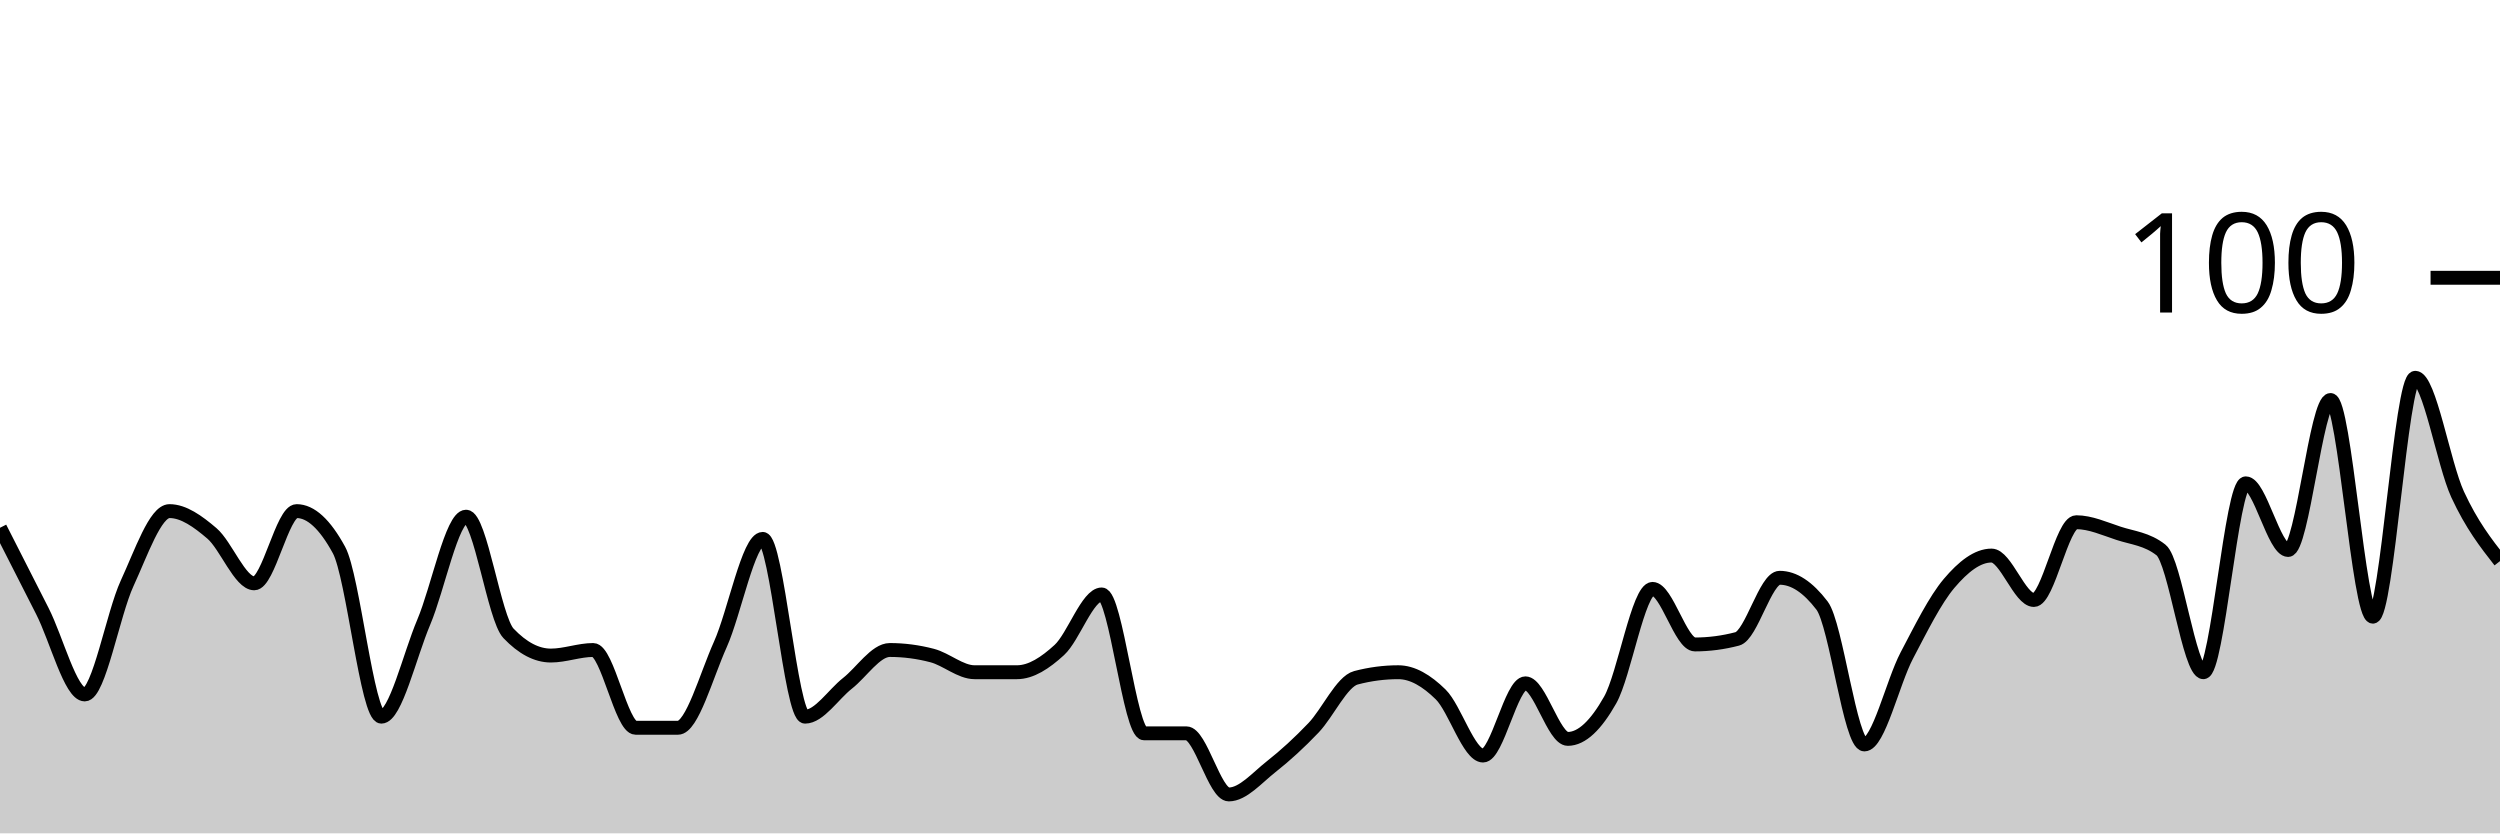
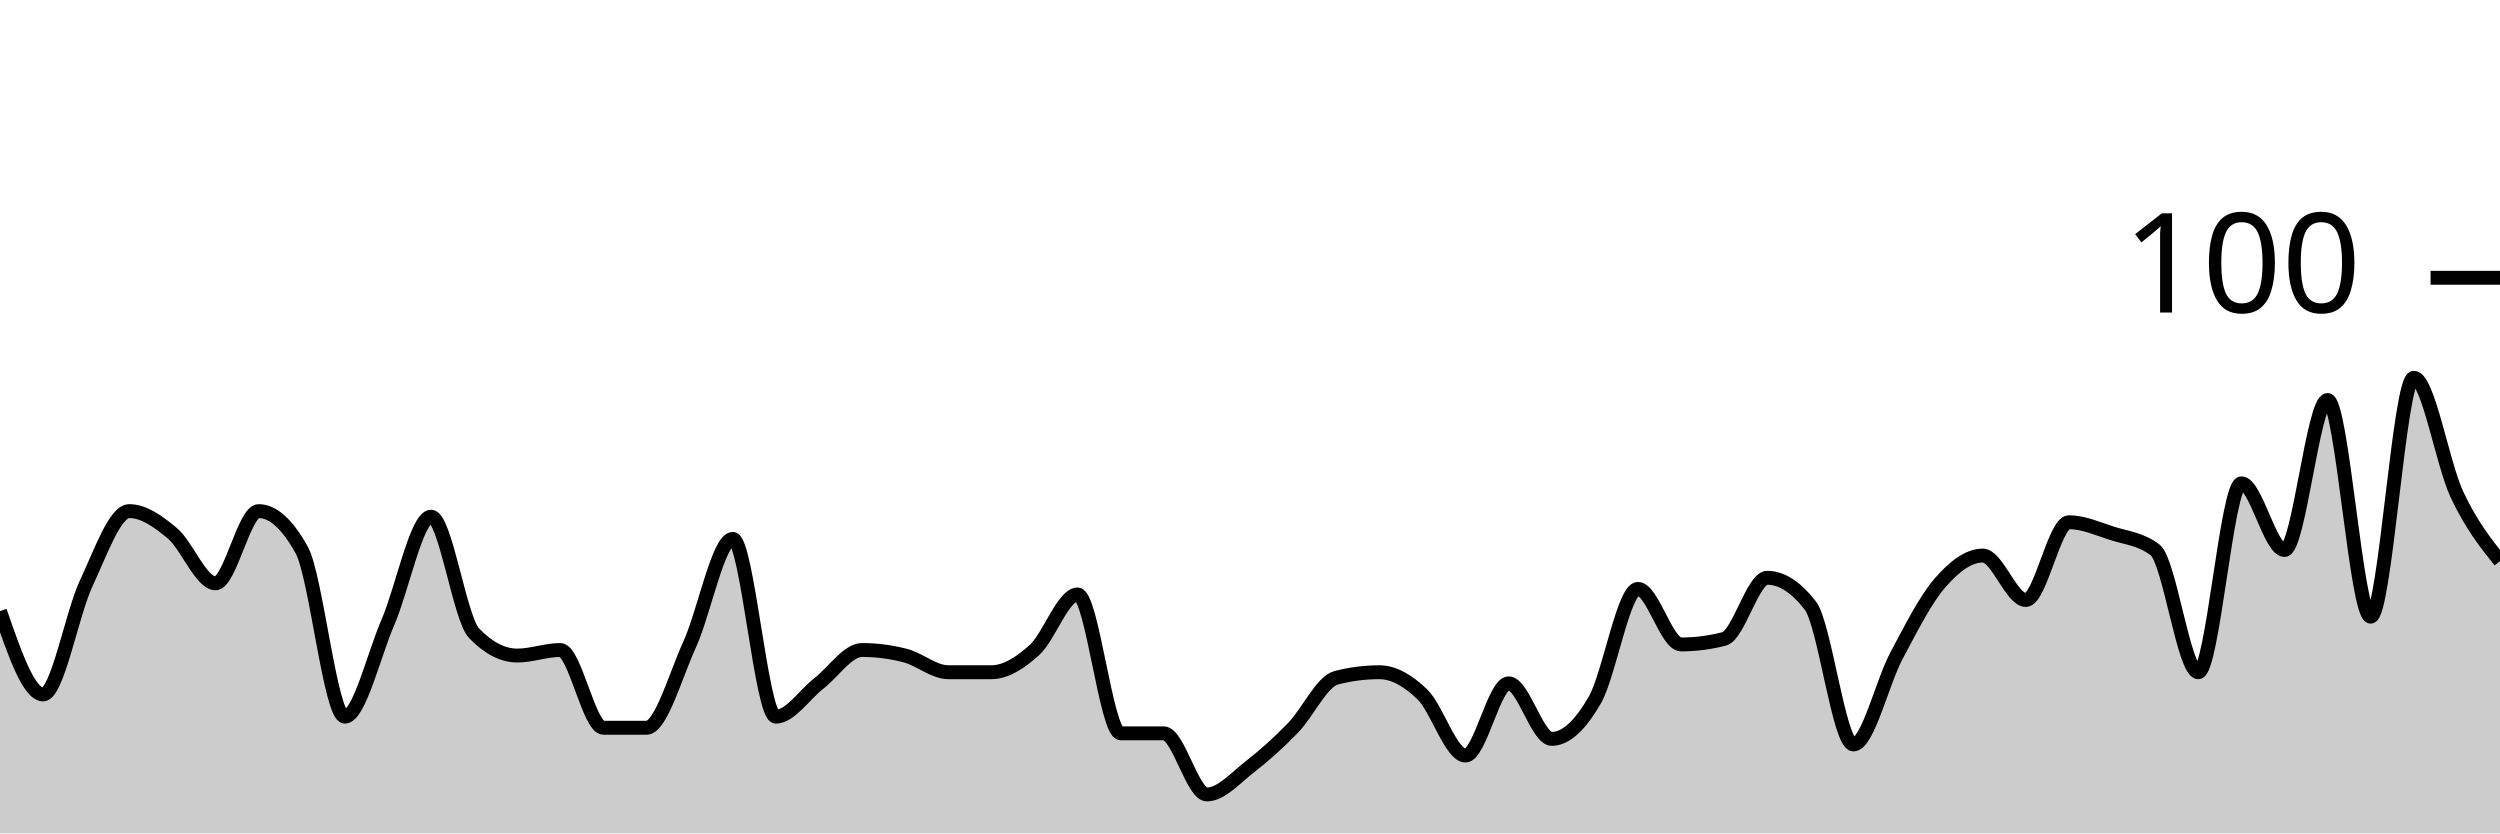
<svg xmlns="http://www.w3.org/2000/svg" viewBox="0 0 180 60">
  <g transform="translate(0,20)">
-     <path class="area" fill="rgba(0, 0, 0, 0.2)" d="M0,18C1.017,20,2.034,22,3.051,24C4.068,26,5.085,30,6.102,30C7.119,30,8.136,24.2,9.153,22C10.169,19.8,11.186,16.8,12.203,16.8C13.22,16.8,14.237,17.533,15.254,18.4C16.271,19.267,17.288,22,18.305,22C19.322,22,20.339,16.8,21.356,16.8C22.373,16.8,23.39,17.733,24.407,19.6C25.424,21.467,26.441,31.6,27.458,31.6C28.475,31.6,29.492,27.2,30.508,24.8C31.525,22.4,32.542,17.2,33.559,17.2C34.576,17.2,35.593,24.533,36.61,25.6C37.627,26.667,38.644,27.2,39.661,27.2C40.678,27.2,41.695,26.8,42.712,26.8C43.729,26.8,44.746,32.4,45.763,32.4C46.78,32.4,47.797,32.4,48.814,32.4C49.831,32.4,50.847,28.667,51.864,26.4C52.881,24.133,53.898,18.8,54.915,18.8C55.932,18.8,56.949,31.6,57.966,31.6C58.983,31.6,60,30,61.017,29.2C62.034,28.4,63.051,26.8,64.068,26.8C65.085,26.8,66.102,26.933,67.119,27.2C68.136,27.467,69.153,28.4,70.169,28.4C71.186,28.4,72.203,28.4,73.22,28.4C74.237,28.4,75.254,27.733,76.271,26.8C77.288,25.867,78.305,22.8,79.322,22.8C80.339,22.8,81.356,32.8,82.373,32.8C83.39,32.8,84.407,32.8,85.424,32.8C86.441,32.8,87.458,37.2,88.475,37.2C89.492,37.2,90.508,36,91.525,35.2C92.542,34.4,93.559,33.467,94.576,32.4C95.593,31.333,96.61,29.067,97.627,28.8C98.644,28.533,99.661,28.4,100.678,28.4C101.695,28.4,102.712,29,103.729,30C104.746,31,105.763,34.4,106.78,34.4C107.797,34.4,108.814,29.2,109.831,29.2C110.847,29.2,111.864,33.2,112.881,33.2C113.898,33.2,114.915,32.2,115.932,30.4C116.949,28.6,117.966,22.4,118.983,22.4C120,22.4,121.017,26.4,122.034,26.4C123.051,26.4,124.068,26.267,125.085,26C126.102,25.733,127.119,21.6,128.136,21.6C129.153,21.6,130.169,22.267,131.186,23.6C132.203,24.933,133.22,33.6,134.237,33.6C135.254,33.6,136.271,29.133,137.288,27.2C138.305,25.267,139.322,23.2,140.339,22C141.356,20.8,142.373,20,143.39,20C144.407,20,145.424,23.2,146.441,23.2C147.458,23.2,148.475,17.6,149.492,17.6C150.508,17.6,151.525,18.067,152.542,18.4C153.559,18.733,154.576,18.8,155.593,19.6C156.61,20.4,157.627,28.4,158.644,28.4C159.661,28.4,160.678,14.8,161.695,14.8C162.712,14.8,163.729,19.6,164.746,19.6C165.763,19.6,166.78,8.8,167.797,8.8C168.814,8.8,169.831,24.4,170.847,24.4C171.864,24.4,172.881,7.2,173.898,7.2C174.915,7.2,175.932,13.4,176.949,15.6C177.966,17.8,178.983,19.1,180,20.4L180,40C178.983,40,177.966,40,176.949,40C175.932,40,174.915,40,173.898,40C172.881,40,171.864,40,170.847,40C169.831,40,168.814,40,167.797,40C166.78,40,165.763,40,164.746,40C163.729,40,162.712,40,161.695,40C160.678,40,159.661,40,158.644,40C157.627,40,156.61,40,155.593,40C154.576,40,153.559,40,152.542,40C151.525,40,150.508,40,149.492,40C148.475,40,147.458,40,146.441,40C145.424,40,144.407,40,143.39,40C142.373,40,141.356,40,140.339,40C139.322,40,138.305,40,137.288,40C136.271,40,135.254,40,134.237,40C133.22,40,132.203,40,131.186,40C130.169,40,129.153,40,128.136,40C127.119,40,126.102,40,125.085,40C124.068,40,123.051,40,122.034,40C121.017,40,120,40,118.983,40C117.966,40,116.949,40,115.932,40C114.915,40,113.898,40,112.881,40C111.864,40,110.847,40,109.831,40C108.814,40,107.797,40,106.78,40C105.763,40,104.746,40,103.729,40C102.712,40,101.695,40,100.678,40C99.661,40,98.644,40,97.627,40C96.61,40,95.593,40,94.576,40C93.559,40,92.542,40,91.525,40C90.508,40,89.492,40,88.475,40C87.458,40,86.441,40,85.424,40C84.407,40,83.39,40,82.373,40C81.356,40,80.339,40,79.322,40C78.305,40,77.288,40,76.271,40C75.254,40,74.237,40,73.22,40C72.203,40,71.186,40,70.169,40C69.153,40,68.136,40,67.119,40C66.102,40,65.085,40,64.068,40C63.051,40,62.034,40,61.017,40C60,40,58.983,40,57.966,40C56.949,40,55.932,40,54.915,40C53.898,40,52.881,40,51.864,40C50.847,40,49.831,40,48.814,40C47.797,40,46.78,40,45.763,40C44.746,40,43.729,40,42.712,40C41.695,40,40.678,40,39.661,40C38.644,40,37.627,40,36.61,40C35.593,40,34.576,40,33.559,40C32.542,40,31.525,40,30.508,40C29.492,40,28.475,40,27.458,40C26.441,40,25.424,40,24.407,40C23.39,40,22.373,40,21.356,40C20.339,40,19.322,40,18.305,40C17.288,40,16.271,40,15.254,40C14.237,40,13.22,40,12.203,40C11.186,40,10.169,40,9.153,40C8.136,40,7.119,40,6.102,40C5.085,40,4.068,40,3.051,40C2.034,40,1.017,40,0,40Z" />
-     <path class="line" stroke="black" fill="none" d="M0,18C1.017,20,2.034,22,3.051,24C4.068,26,5.085,30,6.102,30C7.119,30,8.136,24.2,9.153,22C10.169,19.8,11.186,16.8,12.203,16.8C13.22,16.8,14.237,17.533,15.254,18.4C16.271,19.267,17.288,22,18.305,22C19.322,22,20.339,16.8,21.356,16.8C22.373,16.8,23.39,17.733,24.407,19.6C25.424,21.467,26.441,31.6,27.458,31.6C28.475,31.6,29.492,27.2,30.508,24.8C31.525,22.4,32.542,17.2,33.559,17.2C34.576,17.2,35.593,24.533,36.61,25.6C37.627,26.667,38.644,27.2,39.661,27.2C40.678,27.2,41.695,26.8,42.712,26.8C43.729,26.8,44.746,32.4,45.763,32.4C46.78,32.4,47.797,32.4,48.814,32.4C49.831,32.4,50.847,28.667,51.864,26.4C52.881,24.133,53.898,18.8,54.915,18.8C55.932,18.8,56.949,31.6,57.966,31.6C58.983,31.6,60,30,61.017,29.2C62.034,28.4,63.051,26.8,64.068,26.8C65.085,26.8,66.102,26.933,67.119,27.2C68.136,27.467,69.153,28.4,70.169,28.4C71.186,28.4,72.203,28.4,73.22,28.4C74.237,28.4,75.254,27.733,76.271,26.8C77.288,25.867,78.305,22.8,79.322,22.8C80.339,22.8,81.356,32.8,82.373,32.8C83.39,32.8,84.407,32.8,85.424,32.8C86.441,32.8,87.458,37.2,88.475,37.2C89.492,37.2,90.508,36,91.525,35.2C92.542,34.4,93.559,33.467,94.576,32.4C95.593,31.333,96.61,29.067,97.627,28.8C98.644,28.533,99.661,28.4,100.678,28.4C101.695,28.4,102.712,29,103.729,30C104.746,31,105.763,34.4,106.78,34.4C107.797,34.4,108.814,29.2,109.831,29.2C110.847,29.2,111.864,33.2,112.881,33.2C113.898,33.2,114.915,32.2,115.932,30.4C116.949,28.6,117.966,22.4,118.983,22.4C120,22.4,121.017,26.4,122.034,26.4C123.051,26.4,124.068,26.267,125.085,26C126.102,25.733,127.119,21.6,128.136,21.6C129.153,21.6,130.169,22.267,131.186,23.6C132.203,24.933,133.22,33.6,134.237,33.6C135.254,33.6,136.271,29.133,137.288,27.2C138.305,25.267,139.322,23.2,140.339,22C141.356,20.8,142.373,20,143.39,20C144.407,20,145.424,23.2,146.441,23.2C147.458,23.2,148.475,17.6,149.492,17.6C150.508,17.6,151.525,18.067,152.542,18.4C153.559,18.733,154.576,18.8,155.593,19.6C156.61,20.4,157.627,28.4,158.644,28.4C159.661,28.4,160.678,14.8,161.695,14.8C162.712,14.8,163.729,19.6,164.746,19.6C165.763,19.6,166.78,8.8,167.797,8.8C168.814,8.8,169.831,24.4,170.847,24.4C171.864,24.4,172.881,7.2,173.898,7.2C174.915,7.2,175.932,13.4,176.949,15.6C177.966,17.8,178.983,19.1,180,20.4" />
+     <path class="area" fill="rgba(0, 0, 0, 0.2)" d="M0,24C1.034,27,2.069,30,3.103,30C4.138,30,5.172,24.2,6.207,22C7.241,19.8,8.276,16.8,9.31,16.8C10.345,16.8,11.379,17.533,12.414,18.4C13.448,19.267,14.483,22,15.517,22C16.552,22,17.586,16.8,18.621,16.8C19.655,16.8,20.69,17.733,21.724,19.6C22.759,21.467,23.793,31.6,24.828,31.6C25.862,31.6,26.897,27.2,27.931,24.8C28.966,22.4,30,17.2,31.034,17.2C32.069,17.2,33.103,24.533,34.138,25.6C35.172,26.667,36.207,27.2,37.241,27.2C38.276,27.2,39.31,26.8,40.345,26.8C41.379,26.8,42.414,32.4,43.448,32.4C44.483,32.4,45.517,32.4,46.552,32.4C47.586,32.4,48.621,28.667,49.655,26.4C50.69,24.133,51.724,18.8,52.759,18.8C53.793,18.8,54.828,31.6,55.862,31.6C56.897,31.6,57.931,30,58.966,29.2C60,28.4,61.034,26.8,62.069,26.8C63.103,26.8,64.138,26.933,65.172,27.2C66.207,27.467,67.241,28.4,68.276,28.4C69.31,28.4,70.345,28.4,71.379,28.4C72.414,28.4,73.448,27.733,74.483,26.8C75.517,25.867,76.552,22.8,77.586,22.8C78.621,22.8,79.655,32.8,80.69,32.8C81.724,32.8,82.759,32.8,83.793,32.8C84.828,32.8,85.862,37.2,86.897,37.2C87.931,37.2,88.966,36,90,35.2C91.034,34.4,92.069,33.467,93.103,32.4C94.138,31.333,95.172,29.067,96.207,28.8C97.241,28.533,98.276,28.4,99.31,28.4C100.345,28.4,101.379,29,102.414,30C103.448,31,104.483,34.4,105.517,34.4C106.552,34.4,107.586,29.2,108.621,29.2C109.655,29.2,110.69,33.2,111.724,33.2C112.759,33.2,113.793,32.2,114.828,30.4C115.862,28.6,116.897,22.4,117.931,22.4C118.966,22.4,120,26.4,121.034,26.4C122.069,26.4,123.103,26.267,124.138,26C125.172,25.733,126.207,21.6,127.241,21.6C128.276,21.6,129.31,22.267,130.345,23.6C131.379,24.933,132.414,33.6,133.448,33.6C134.483,33.6,135.517,29.133,136.552,27.2C137.586,25.267,138.621,23.2,139.655,22C140.69,20.8,141.724,20,142.759,20C143.793,20,144.828,23.2,145.862,23.2C146.897,23.2,147.931,17.6,148.966,17.6C150,17.6,151.034,18.067,152.069,18.4C153.103,18.733,154.138,18.8,155.172,19.6C156.207,20.4,157.241,28.4,158.276,28.4C159.31,28.4,160.345,14.8,161.379,14.8C162.414,14.8,163.448,19.6,164.483,19.6C165.517,19.6,166.552,8.8,167.586,8.8C168.621,8.8,169.655,24.4,170.69,24.4C171.724,24.4,172.759,7.2,173.793,7.2C174.828,7.2,175.862,13.4,176.897,15.6C177.931,17.8,178.966,19.1,180,20.4L180,40C178.966,40,177.931,40,176.897,40C175.862,40,174.828,40,173.793,40C172.759,40,171.724,40,170.69,40C169.655,40,168.621,40,167.586,40C166.552,40,165.517,40,164.483,40C163.448,40,162.414,40,161.379,40C160.345,40,159.31,40,158.276,40C157.241,40,156.207,40,155.172,40C154.138,40,153.103,40,152.069,40C151.034,40,150,40,148.966,40C147.931,40,146.897,40,145.862,40C144.828,40,143.793,40,142.759,40C141.724,40,140.69,40,139.655,40C138.621,40,137.586,40,136.552,40C135.517,40,134.483,40,133.448,40C132.414,40,131.379,40,130.345,40C129.31,40,128.276,40,127.241,40C126.207,40,125.172,40,124.138,40C123.103,40,122.069,40,121.034,40C120,40,118.966,40,117.931,40C116.897,40,115.862,40,114.828,40C113.793,40,112.759,40,111.724,40C110.69,40,109.655,40,108.621,40C107.586,40,106.552,40,105.517,40C104.483,40,103.448,40,102.414,40C101.379,40,100.345,40,99.31,40C98.276,40,97.241,40,96.207,40C95.172,40,94.138,40,93.103,40C92.069,40,91.034,40,90,40C88.966,40,87.931,40,86.897,40C85.862,40,84.828,40,83.793,40C82.759,40,81.724,40,80.69,40C79.655,40,78.621,40,77.586,40C76.552,40,75.517,40,74.483,40C73.448,40,72.414,40,71.379,40C70.345,40,69.31,40,68.276,40C67.241,40,66.207,40,65.172,40C64.138,40,63.103,40,62.069,40C61.034,40,60,40,58.966,40C57.931,40,56.897,40,55.862,40C54.828,40,53.793,40,52.759,40C51.724,40,50.69,40,49.655,40C48.621,40,47.586,40,46.552,40C45.517,40,44.483,40,43.448,40C42.414,40,41.379,40,40.345,40C39.31,40,38.276,40,37.241,40C36.207,40,35.172,40,34.138,40C33.103,40,32.069,40,31.034,40C30,40,28.966,40,27.931,40C26.897,40,25.862,40,24.828,40C23.793,40,22.759,40,21.724,40C20.69,40,19.655,40,18.621,40C17.586,40,16.552,40,15.517,40C14.483,40,13.448,40,12.414,40C11.379,40,10.345,40,9.31,40C8.276,40,7.241,40,6.207,40C5.172,40,4.138,40,3.103,40C2.069,40,1.034,40,0,40Z" />
+     <path class="line" stroke="black" fill="none" d="M0,24C1.034,27,2.069,30,3.103,30C4.138,30,5.172,24.2,6.207,22C7.241,19.8,8.276,16.8,9.31,16.8C10.345,16.8,11.379,17.533,12.414,18.4C13.448,19.267,14.483,22,15.517,22C16.552,22,17.586,16.8,18.621,16.8C19.655,16.8,20.69,17.733,21.724,19.6C22.759,21.467,23.793,31.6,24.828,31.6C25.862,31.6,26.897,27.2,27.931,24.8C28.966,22.4,30,17.2,31.034,17.2C32.069,17.2,33.103,24.533,34.138,25.6C35.172,26.667,36.207,27.2,37.241,27.2C38.276,27.2,39.31,26.8,40.345,26.8C41.379,26.8,42.414,32.4,43.448,32.4C44.483,32.4,45.517,32.4,46.552,32.4C47.586,32.4,48.621,28.667,49.655,26.4C50.69,24.133,51.724,18.8,52.759,18.8C53.793,18.8,54.828,31.6,55.862,31.6C56.897,31.6,57.931,30,58.966,29.2C60,28.4,61.034,26.8,62.069,26.8C63.103,26.8,64.138,26.933,65.172,27.2C66.207,27.467,67.241,28.4,68.276,28.4C69.31,28.4,70.345,28.4,71.379,28.4C72.414,28.4,73.448,27.733,74.483,26.8C75.517,25.867,76.552,22.8,77.586,22.8C78.621,22.8,79.655,32.8,80.69,32.8C81.724,32.8,82.759,32.8,83.793,32.8C84.828,32.8,85.862,37.2,86.897,37.2C87.931,37.2,88.966,36,90,35.2C91.034,34.4,92.069,33.467,93.103,32.4C94.138,31.333,95.172,29.067,96.207,28.8C97.241,28.533,98.276,28.4,99.31,28.4C100.345,28.4,101.379,29,102.414,30C103.448,31,104.483,34.4,105.517,34.4C106.552,34.4,107.586,29.2,108.621,29.2C109.655,29.2,110.69,33.2,111.724,33.2C112.759,33.2,113.793,32.2,114.828,30.4C115.862,28.6,116.897,22.4,117.931,22.4C118.966,22.4,120,26.4,121.034,26.4C122.069,26.4,123.103,26.267,124.138,26C125.172,25.733,126.207,21.6,127.241,21.6C128.276,21.6,129.31,22.267,130.345,23.6C131.379,24.933,132.414,33.6,133.448,33.6C134.483,33.6,135.517,29.133,136.552,27.2C137.586,25.267,138.621,23.2,139.655,22C140.69,20.8,141.724,20,142.759,20C143.793,20,144.828,23.2,145.862,23.2C146.897,23.2,147.931,17.6,148.966,17.6C150,17.6,151.034,18.067,152.069,18.4C153.103,18.733,154.138,18.8,155.172,19.6C156.207,20.4,157.241,28.4,158.276,28.4C159.31,28.4,160.345,14.8,161.379,14.8C162.414,14.8,163.448,19.6,164.483,19.6C165.517,19.6,166.552,8.8,167.586,8.8C168.621,8.8,169.655,24.4,170.69,24.4C171.724,24.4,172.759,7.2,173.793,7.2C174.828,7.2,175.862,13.4,176.897,15.6C177.931,17.8,178.966,19.1,180,20.4" />
    <path class="axis-ceiling" stroke-width="1" stroke="black" fill="none" d="M175,0L180,0" />
    <text class="axis-ceiling-label" font-family="sans-serif" text-anchor="end" font-size="10px" x="170" y="2.5">100</text>
  </g>
</svg>
